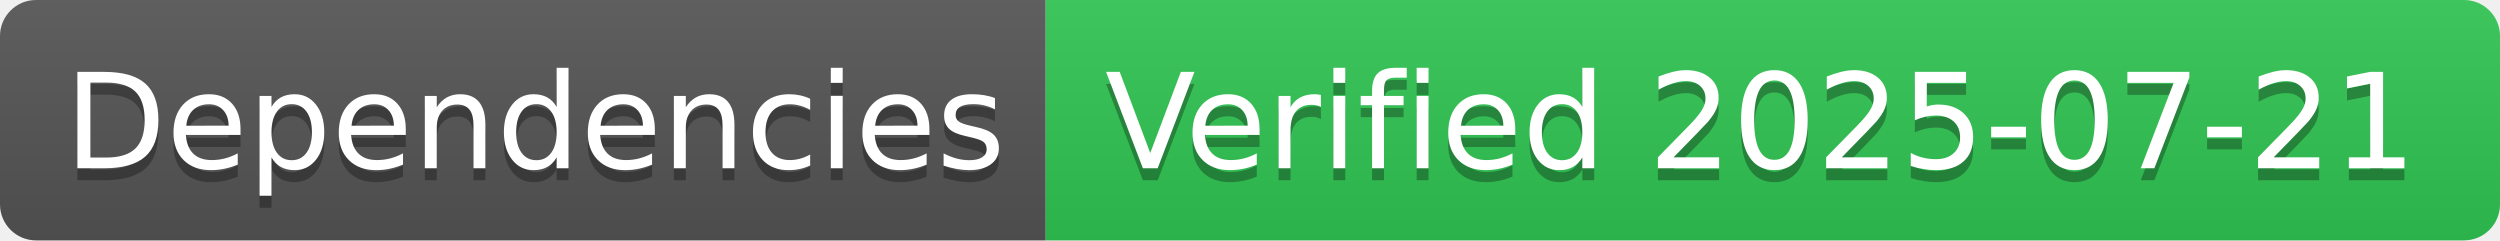
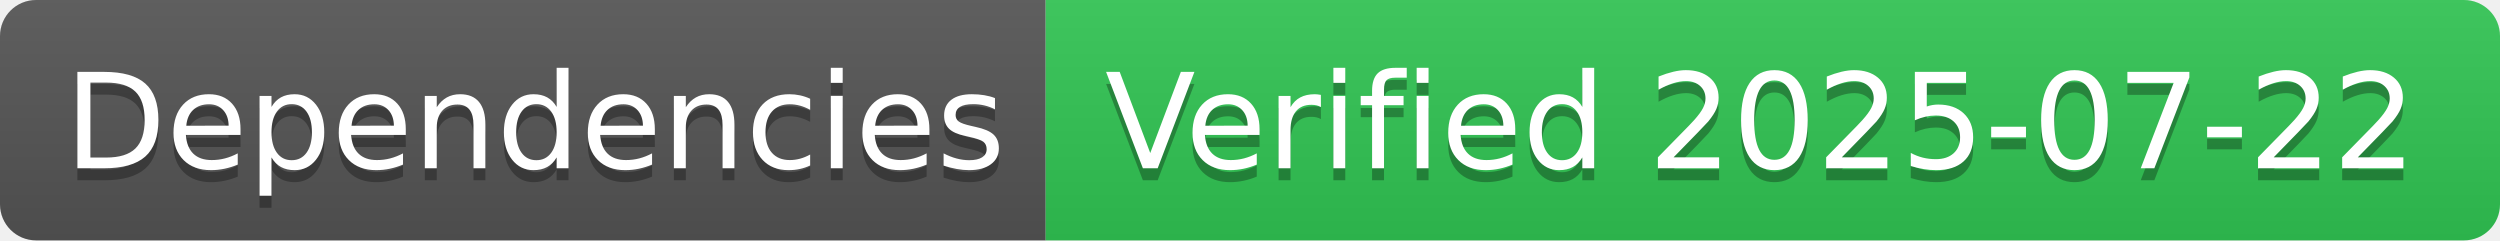
- <svg xmlns="http://www.w3.org/2000/svg" width="208" height="20" role="img" aria-label="Dependencies: Verified 2025-07-21">
+ <svg xmlns="http://www.w3.org/2000/svg" width="208" height="20" role="img" aria-label="Dependencies: Verified 2025-07-22">
  <linearGradient id="s" x2="0" y2="100%">
    <stop offset="0" stop-color="#bbb" stop-opacity=".1" />
    <stop offset="1" stop-opacity=".1" />
  </linearGradient>
  <clipPath id="r">
    <rect width="208" height="20" rx="3" fill="#fff" />
  </clipPath>
  <g clip-path="url(#r)">
    <rect width="87" height="20" fill="#555" />
    <rect x="87" width="121" height="20" fill="#31c653" />
    <rect width="208" height="20" fill="url(#s)" />
  </g>
  <g fill="#fff" text-anchor="middle" font-family="Verdana,Geneva,DejaVu Sans,sans-serif" text-rendering="geometricPrecision" font-size="110">
    <text aria-hidden="true" x="445" y="150" fill="#010101" fill-opacity=".3" transform="scale(.1)" textLength="770">Dependencies</text>
    <text x="445" y="140" transform="scale(.1)" fill="#fff" textLength="770">Dependencies</text>
-     <text aria-hidden="true" x="1465" y="150" fill="#010101" fill-opacity=".3" transform="scale(.1)" textLength="1110">Verified 2025-07-21</text>
-     <text x="1465" y="140" transform="scale(.1)" fill="#fff" textLength="1110">Verified 2025-07-21</text>
+     <text aria-hidden="true" x="1465" y="150" fill="#010101" fill-opacity=".3" transform="scale(.1)" textLength="1110">Verified 2025-07-22</text>
+     <text x="1465" y="140" transform="scale(.1)" fill="#fff" textLength="1110">Verified 2025-07-22</text>
  </g>
</svg>
